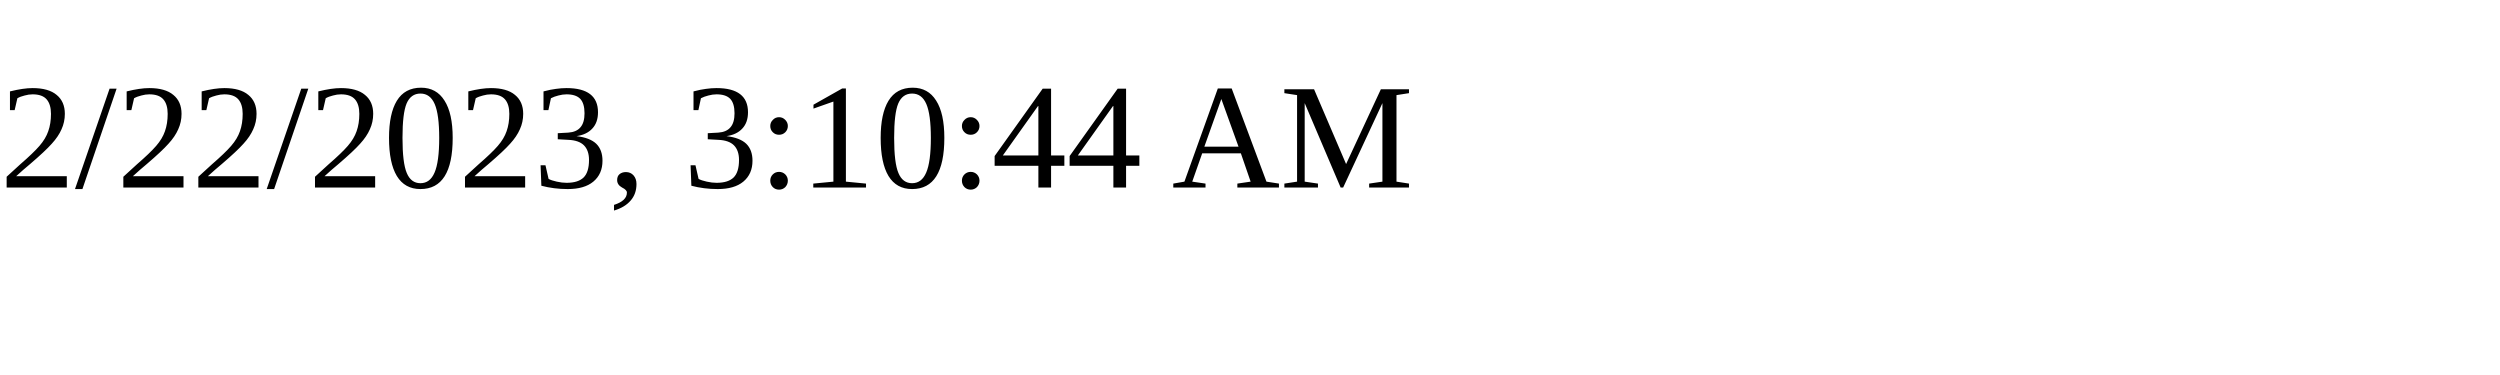
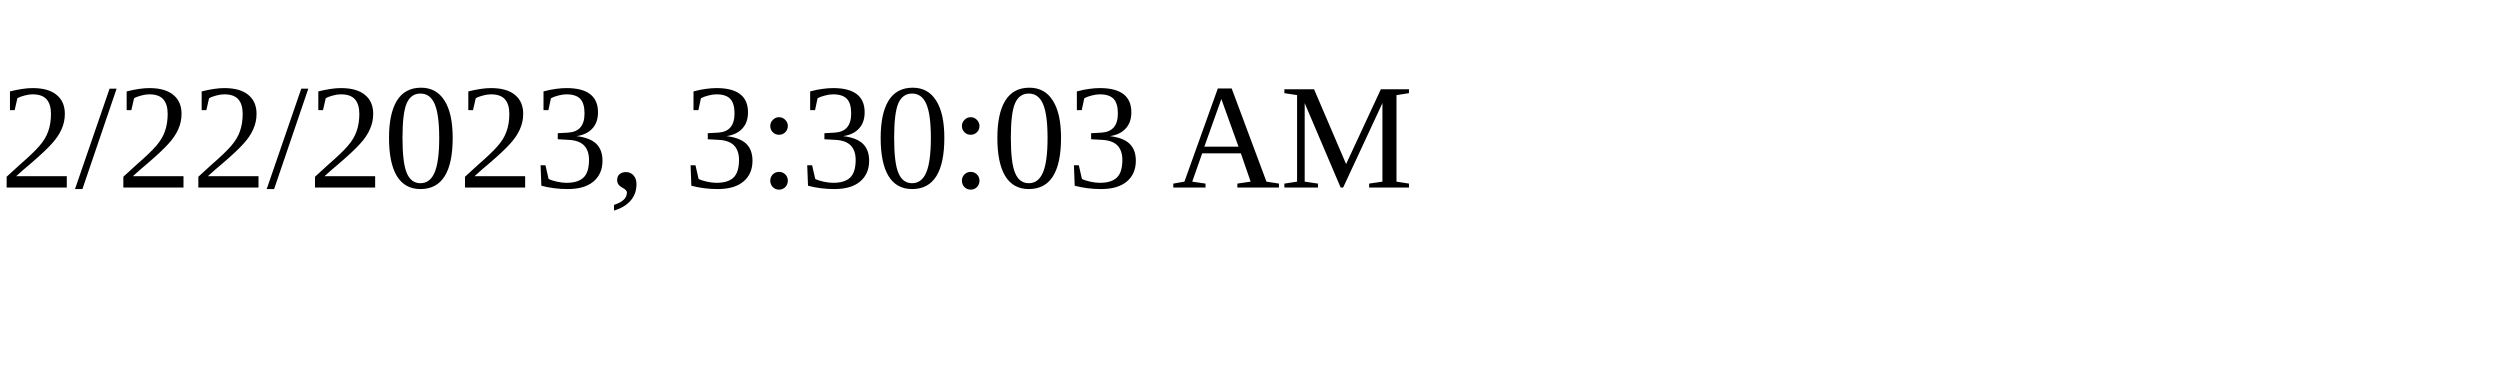
<svg xmlns="http://www.w3.org/2000/svg" height="30" width="200">
-   <text x="0" y="15">2/22/2023, 3:10:44 AM</text>
+   <text x="0" y="15">2/22/2023, 3:30:03 AM</text>
</svg>
